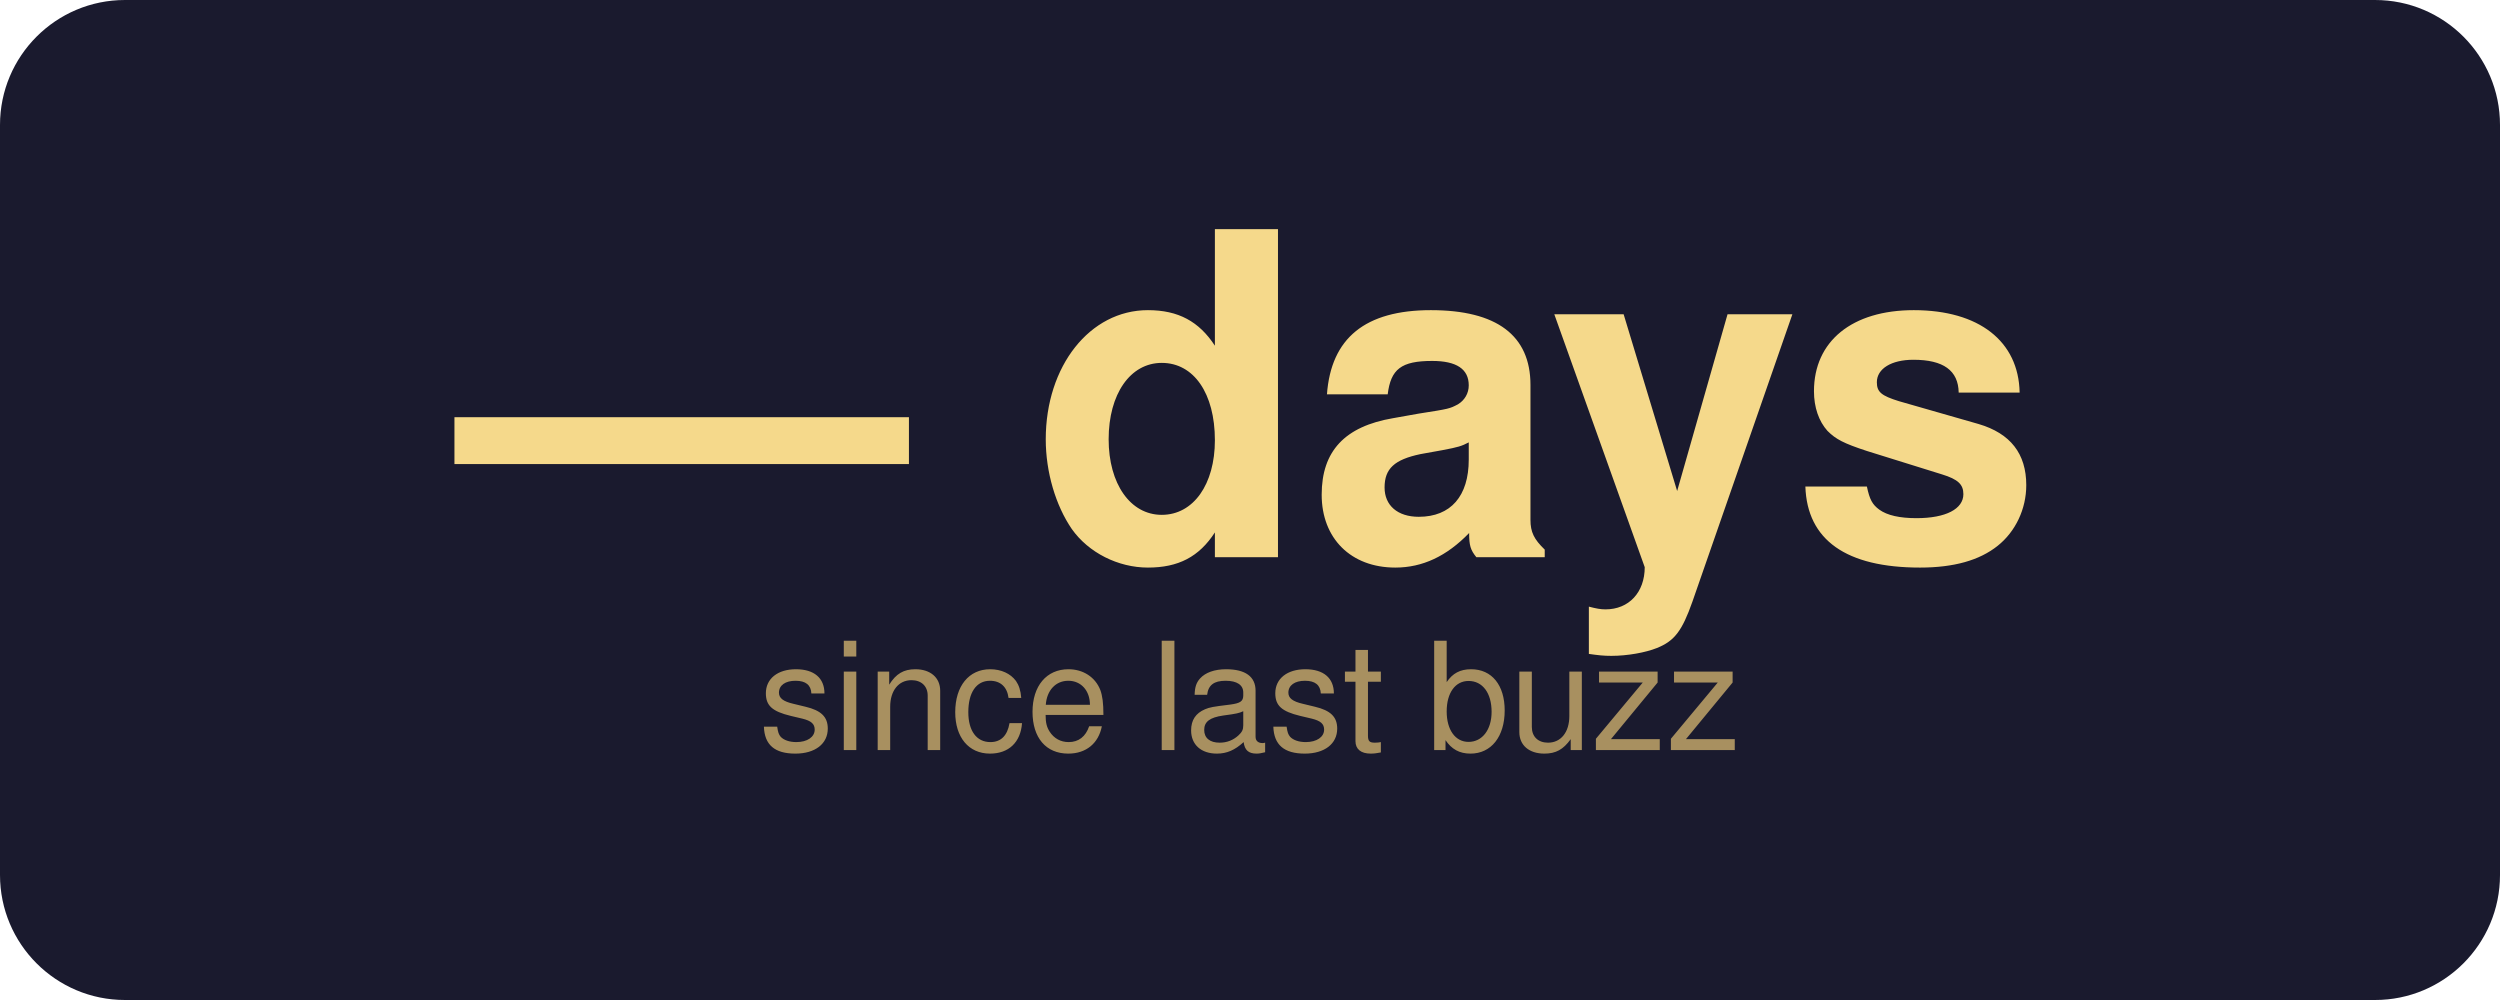
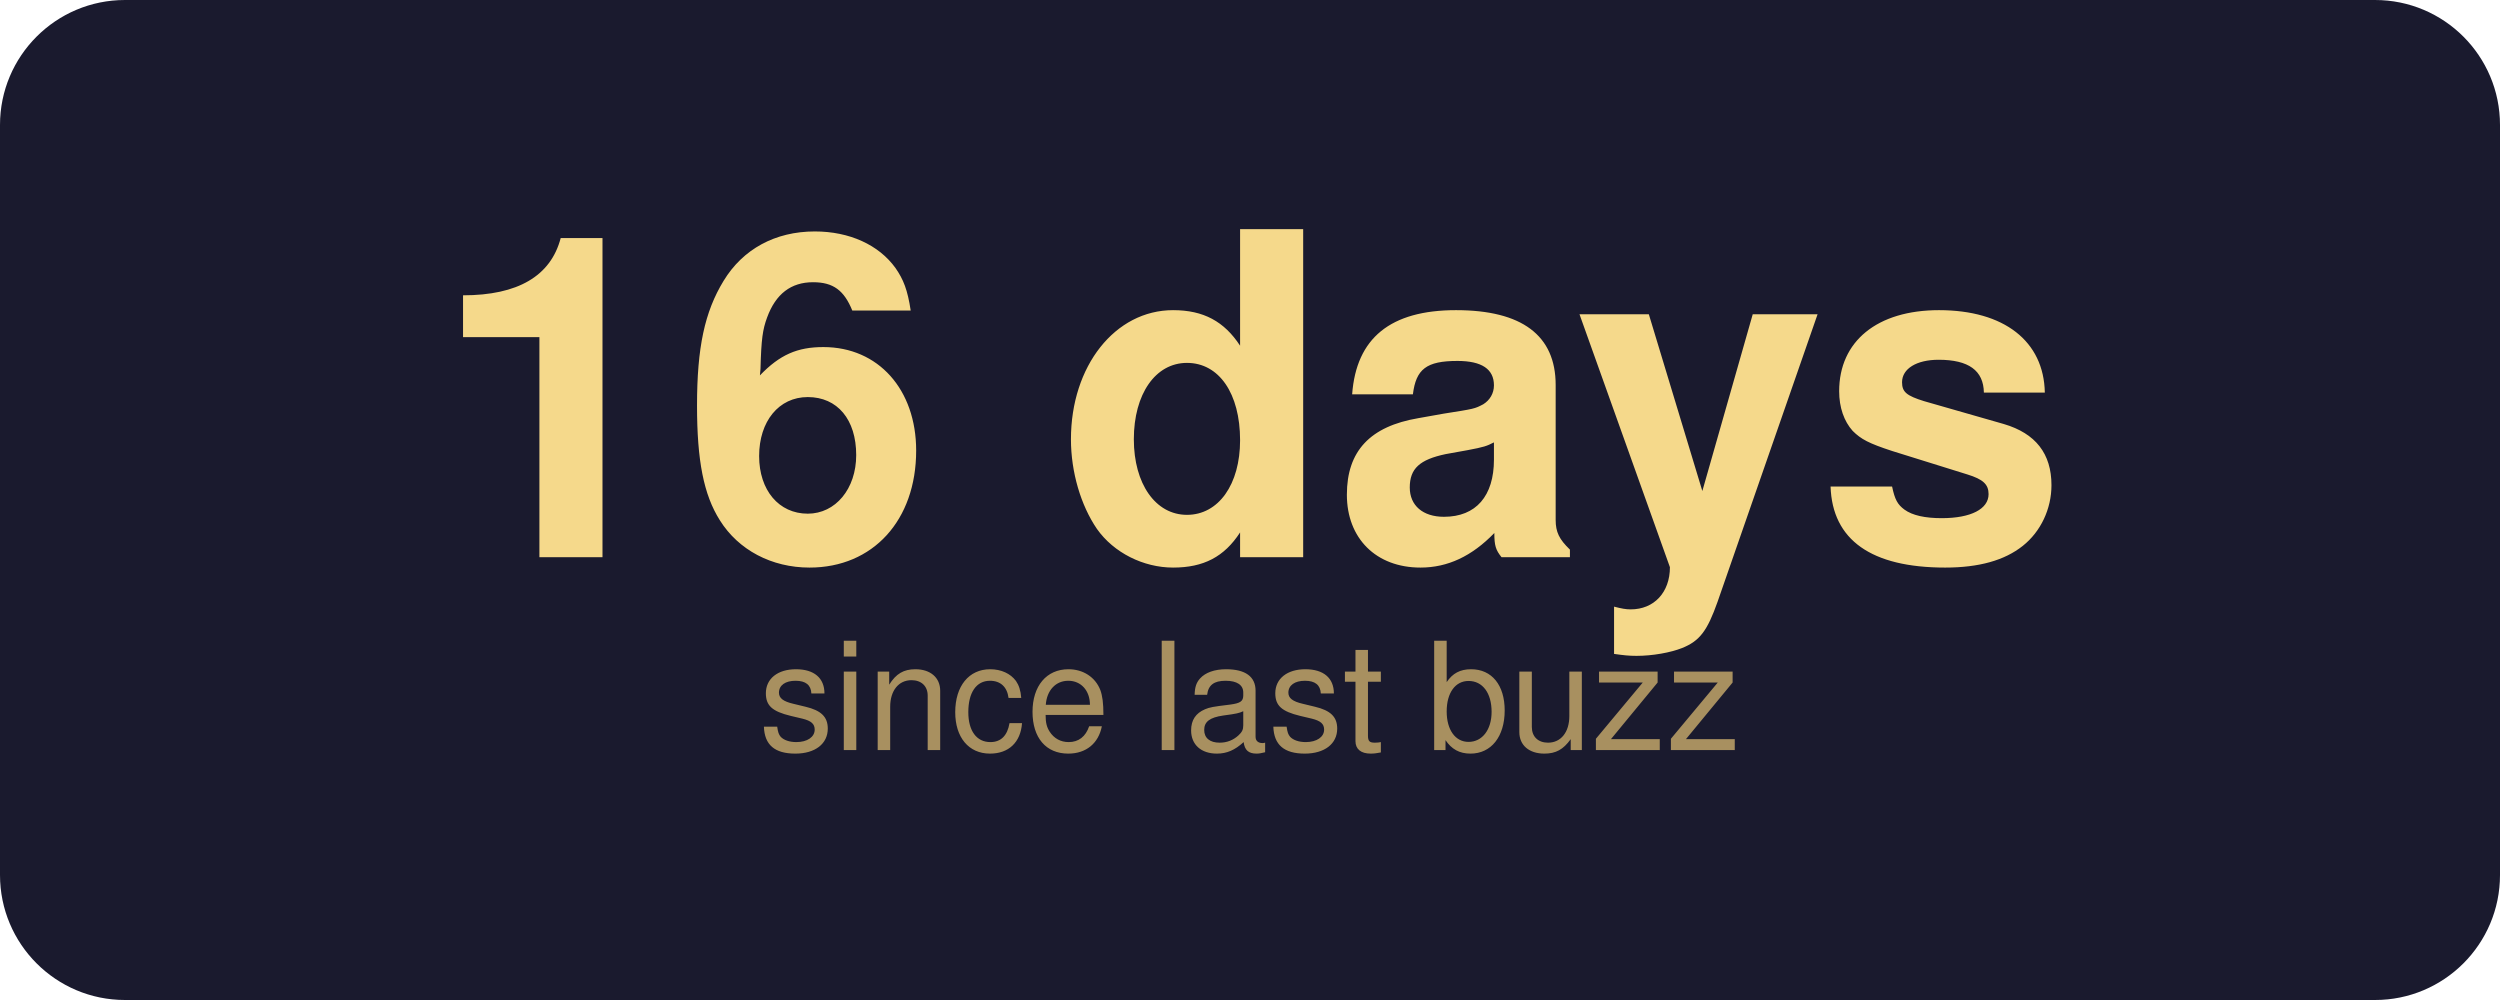
- <svg xmlns="http://www.w3.org/2000/svg" width="200" height="80" viewBox="0 0 200 80" role="img" aria-label="— days since last buzz">
+ <svg xmlns="http://www.w3.org/2000/svg" width="200" height="80" viewBox="0 0 200 80" role="img" aria-label="16 days since last buzz">
  <rect width="200" height="80" rx="10" fill="#1a1a2e" />
-   <text x="100" y="32" font-family="-apple-system, BlinkMacSystemFont, 'Segoe UI', Helvetica, Arial, sans-serif" font-size="36" font-weight="700" text-anchor="middle" fill="#f5d98b" dominant-baseline="middle">— days</text>
+   <text x="100" y="32" font-family="-apple-system, BlinkMacSystemFont, 'Segoe UI', Helvetica, Arial, sans-serif" font-size="36" font-weight="700" text-anchor="middle" fill="#f5d98b" dominant-baseline="middle">16 days</text>
  <text x="100" y="56" font-family="-apple-system, BlinkMacSystemFont, 'Segoe UI', Helvetica, Arial, sans-serif" font-size="12" font-weight="400" text-anchor="middle" fill="#a89060" dominant-baseline="middle">since last buzz</text>
</svg>
